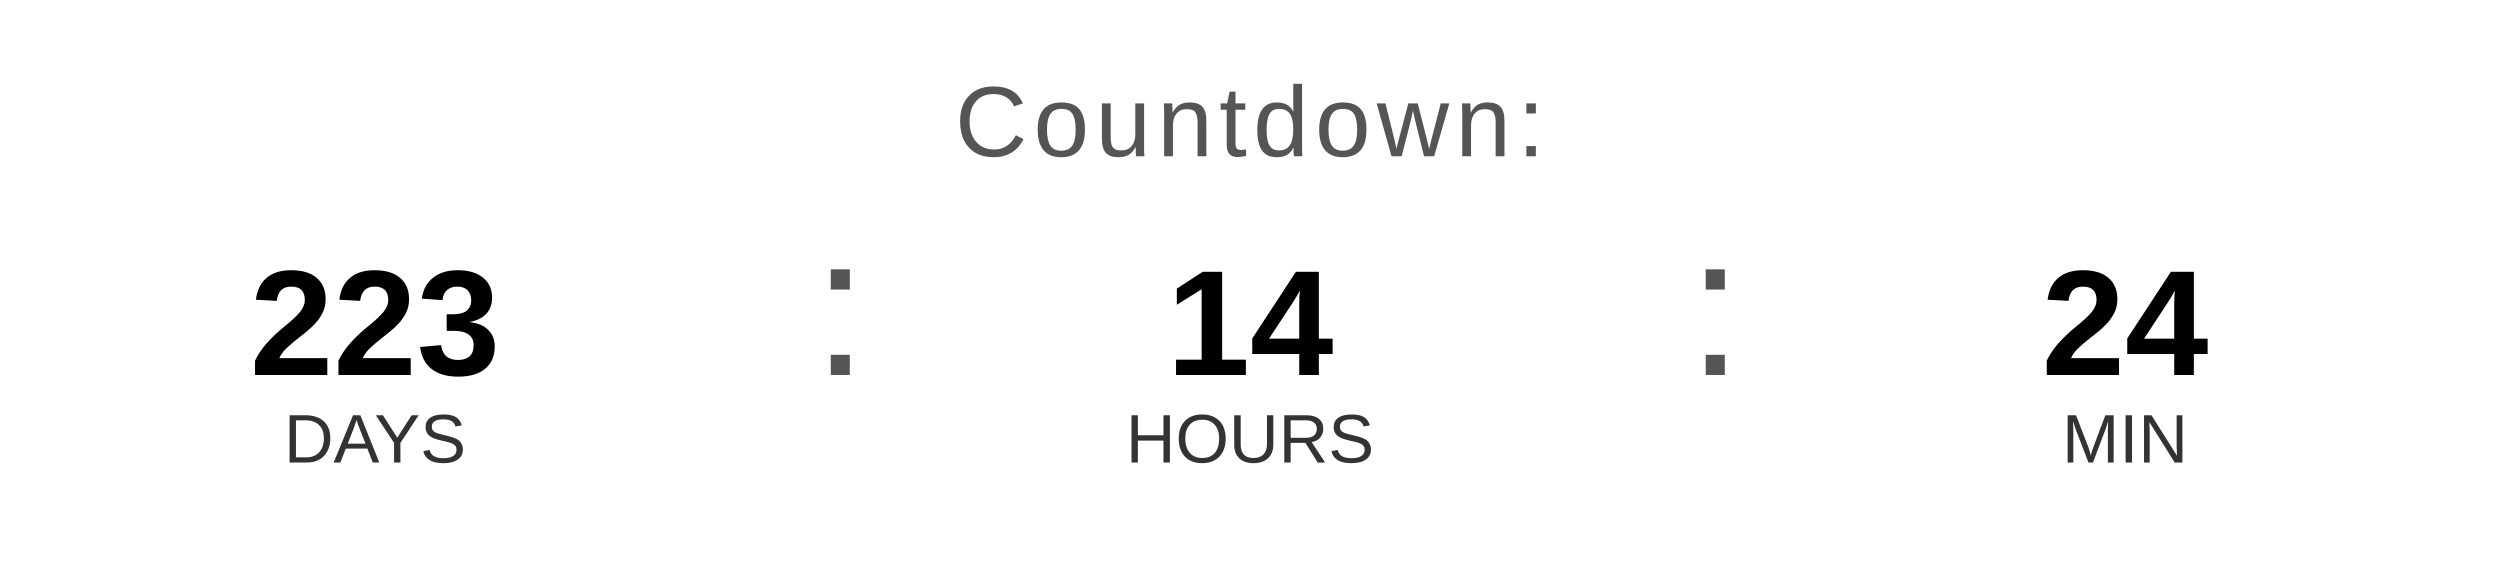
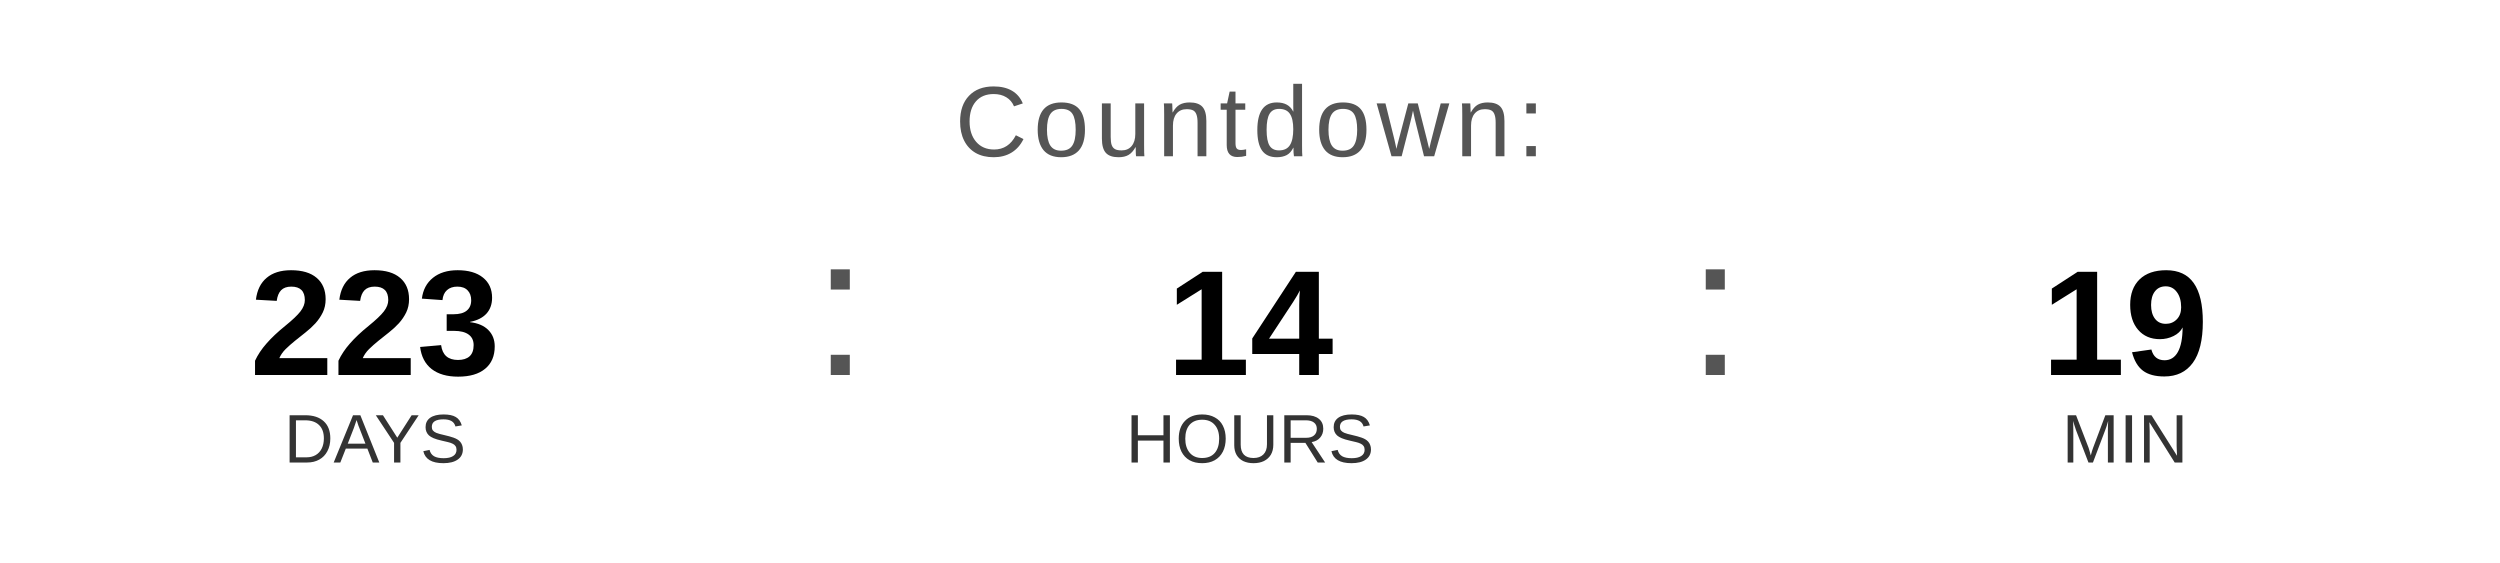
<svg xmlns="http://www.w3.org/2000/svg" width="400" height="90" viewBox="0 0 400 90">
  <text x="200" y="25" font-family="Arial, Helvetica, sans-serif" font-size="16" fill="#555555" text-anchor="middle" letter-spacing="1">
    Countdown:
  </text>
  <text x="60" y="60" font-family="Arial, Helvetica, sans-serif" font-size="24" font-weight="bold" fill="#000000" text-anchor="middle">223</text>
  <text x="60" y="74" font-family="Arial, Helvetica, sans-serif" font-size="11" fill="#333333" text-anchor="middle">DAYS</text>
  <text x="130" y="60" font-family="Arial, sans-serif" font-size="32" fill="#555555">:</text>
  <text x="200" y="60" font-family="Arial, Helvetica, sans-serif" font-size="24" font-weight="bold" fill="#000000" text-anchor="middle">14</text>
  <text x="200" y="74" font-family="Arial, Helvetica, sans-serif" font-size="11" fill="#333333" text-anchor="middle">HOURS</text>
  <text x="270" y="60" font-family="Arial, sans-serif" font-size="32" fill="#555555">:</text>
-   <text x="340" y="60" font-family="Arial, Helvetica, sans-serif" font-size="24" font-weight="bold" fill="#000000" text-anchor="middle">24</text>
+   <text x="340" y="60" font-family="Arial, Helvetica, sans-serif" font-size="24" font-weight="bold" fill="#000000" text-anchor="middle">19</text>
  <text x="340" y="74" font-family="Arial, Helvetica, sans-serif" font-size="11" fill="#333333" text-anchor="middle">MIN</text>
</svg>
